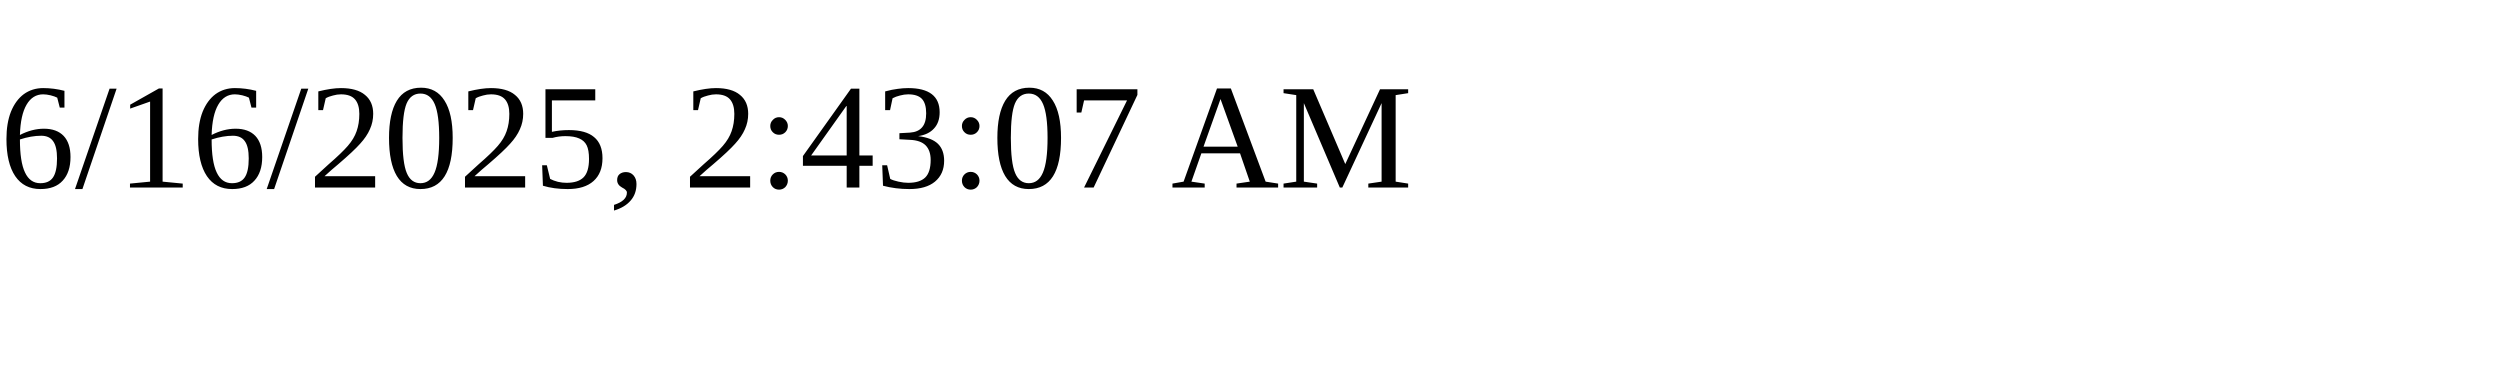
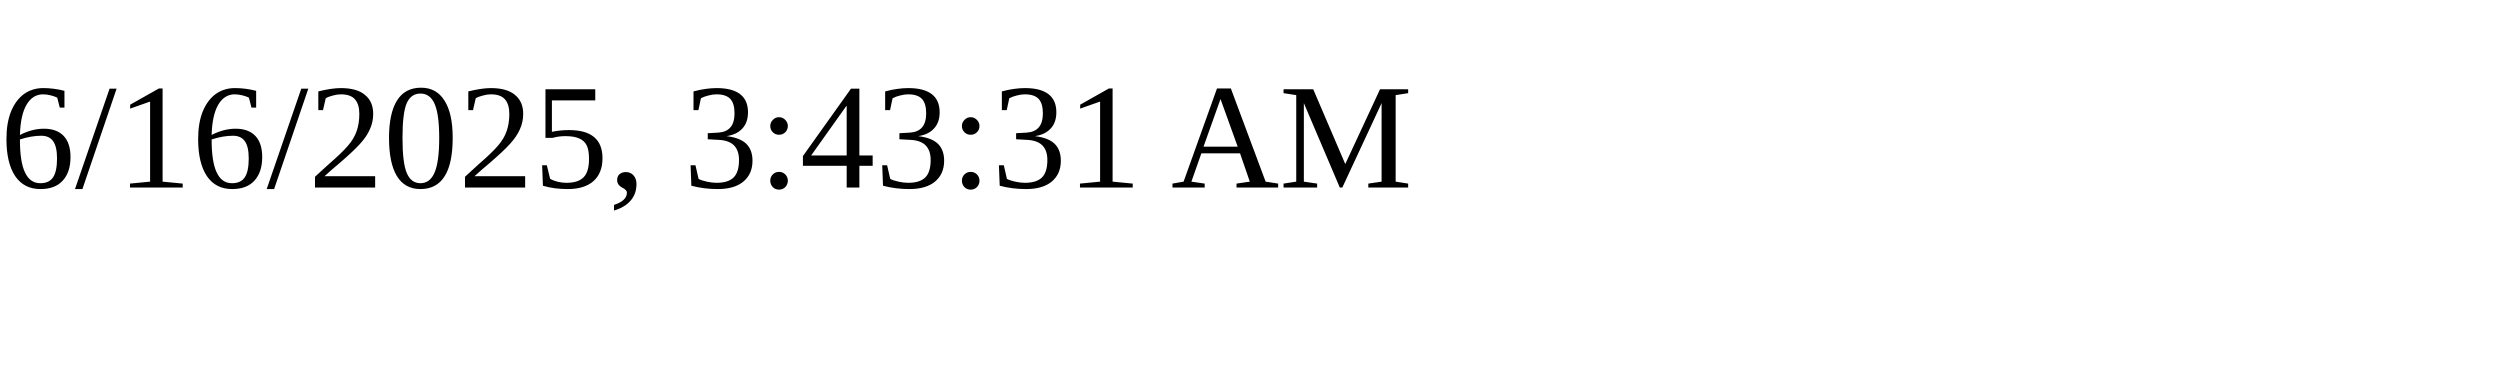
<svg xmlns="http://www.w3.org/2000/svg" height="30" width="200">
-   <text x="0" y="15">6/16/2025, 2:43:07 AM</text>
+   <text x="0" y="15">6/16/2025, 3:43:31 AM</text>
</svg>
